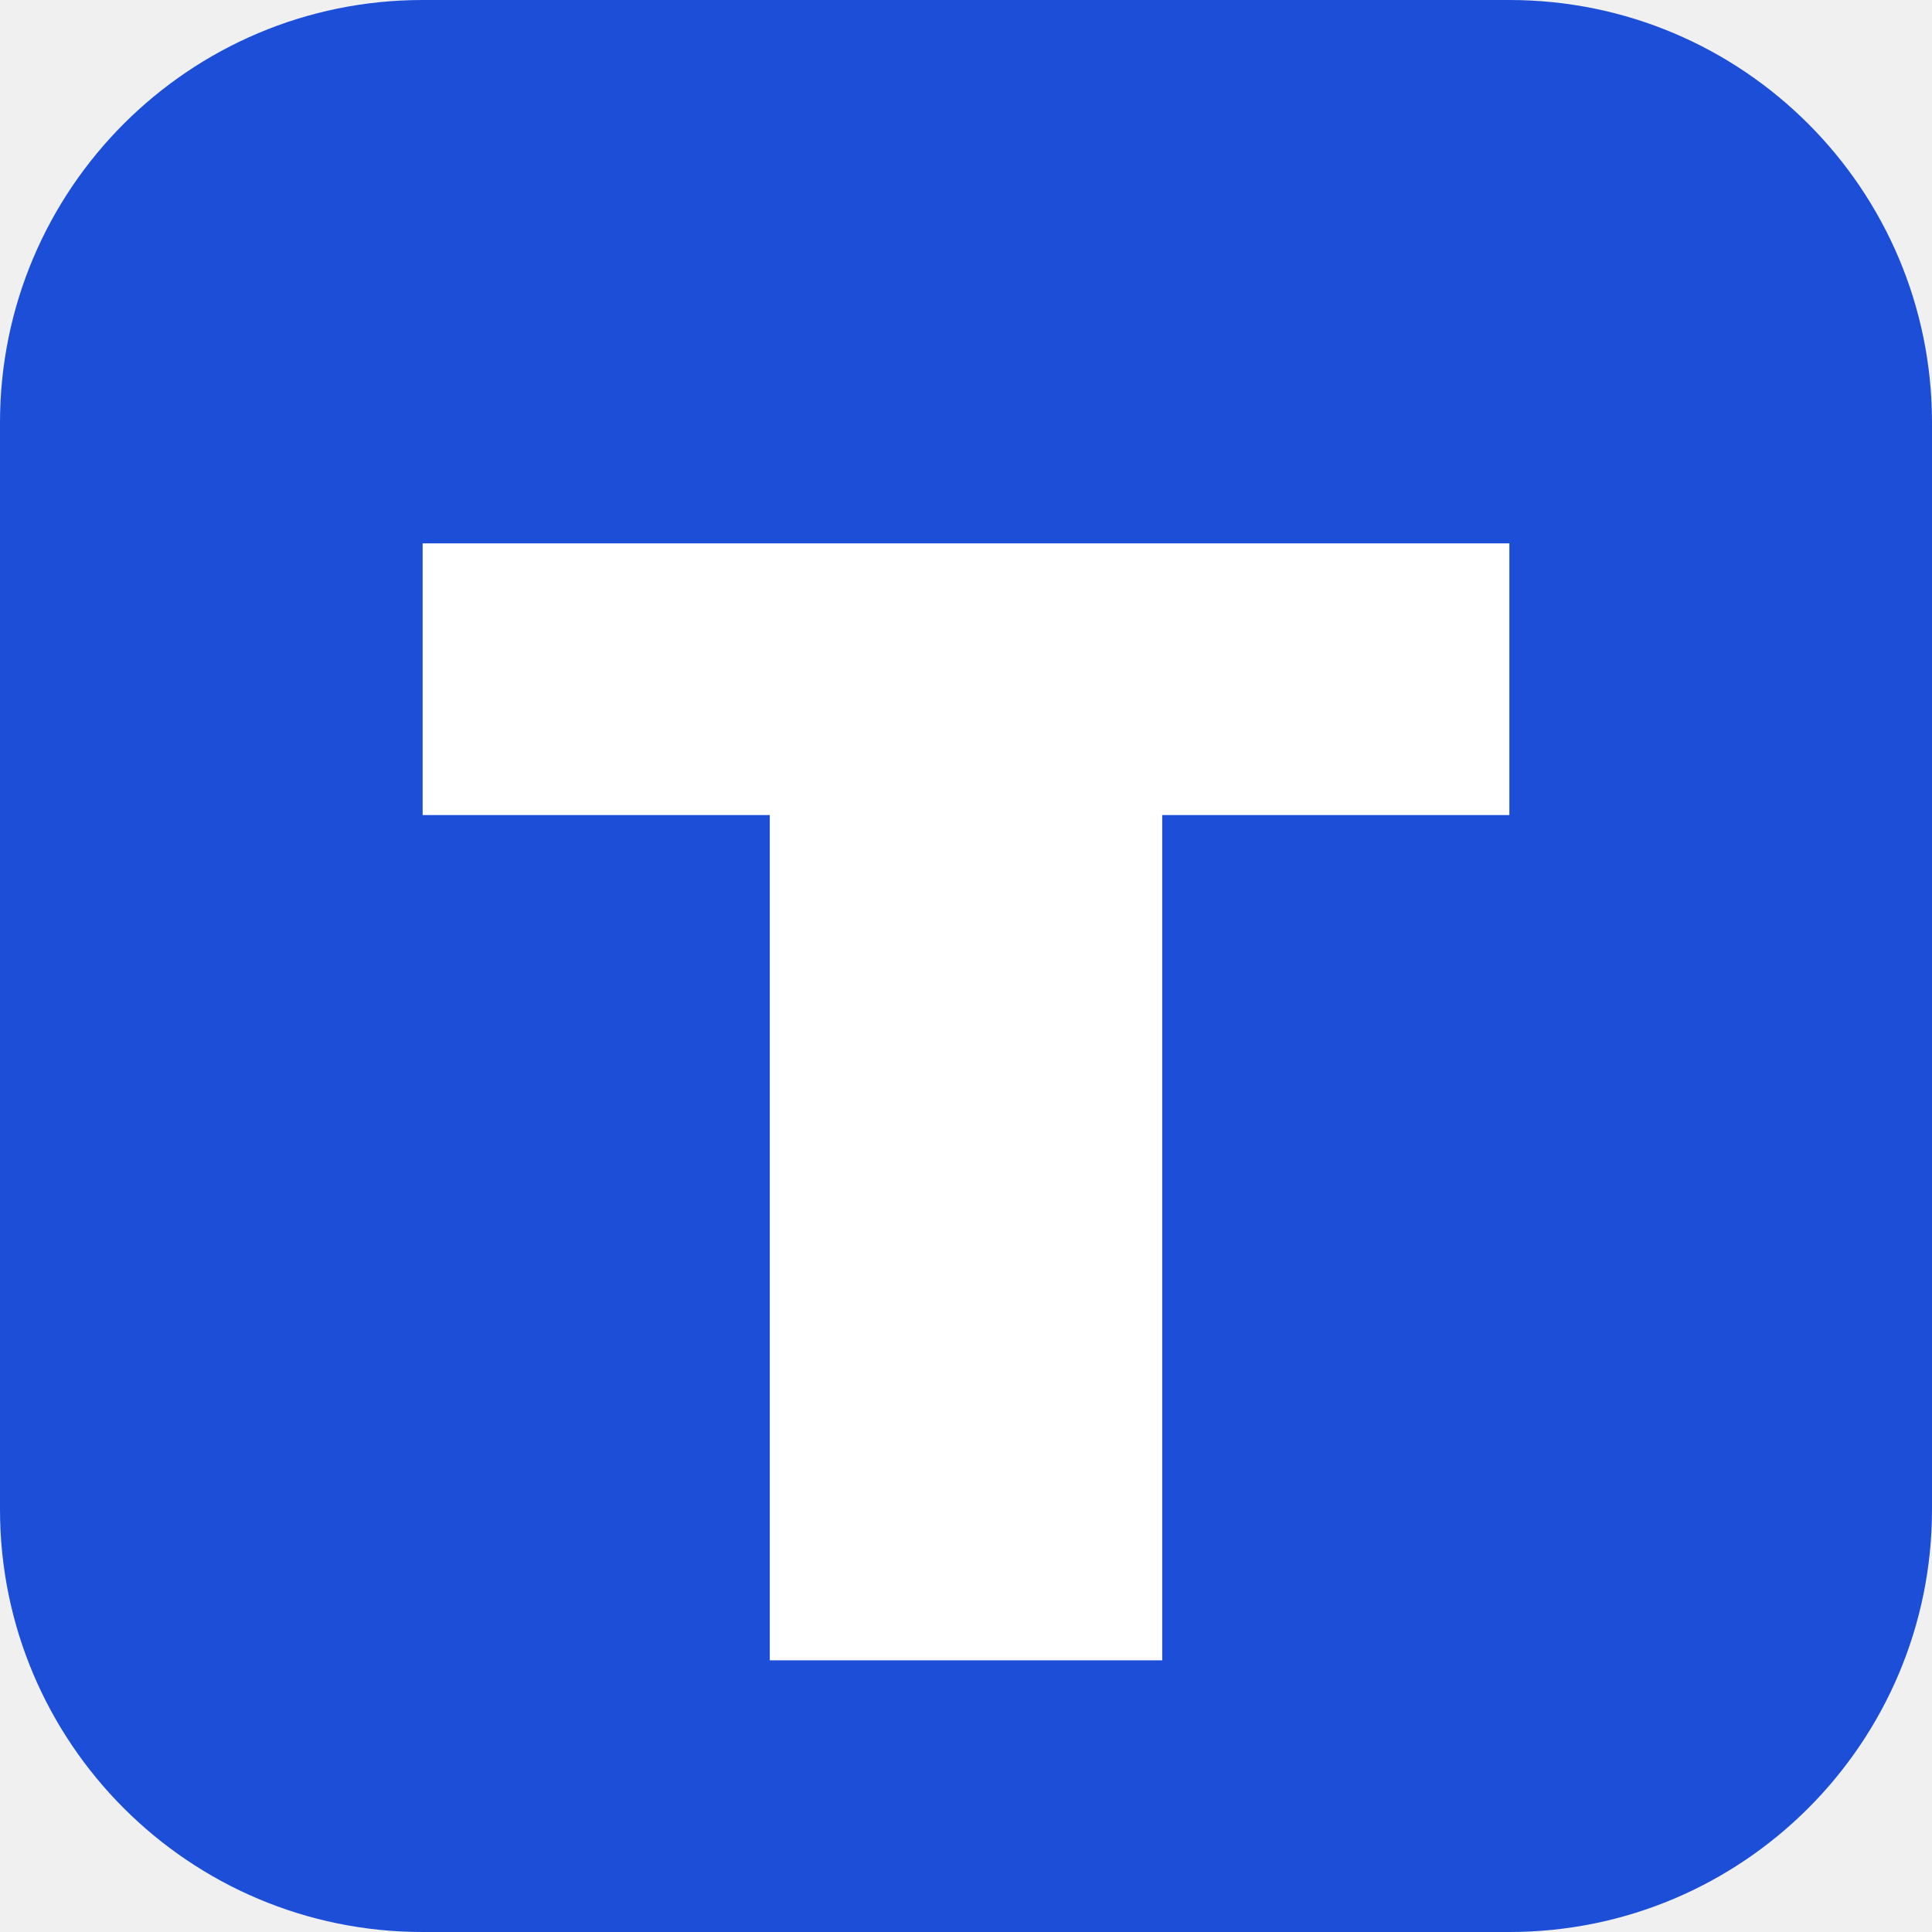
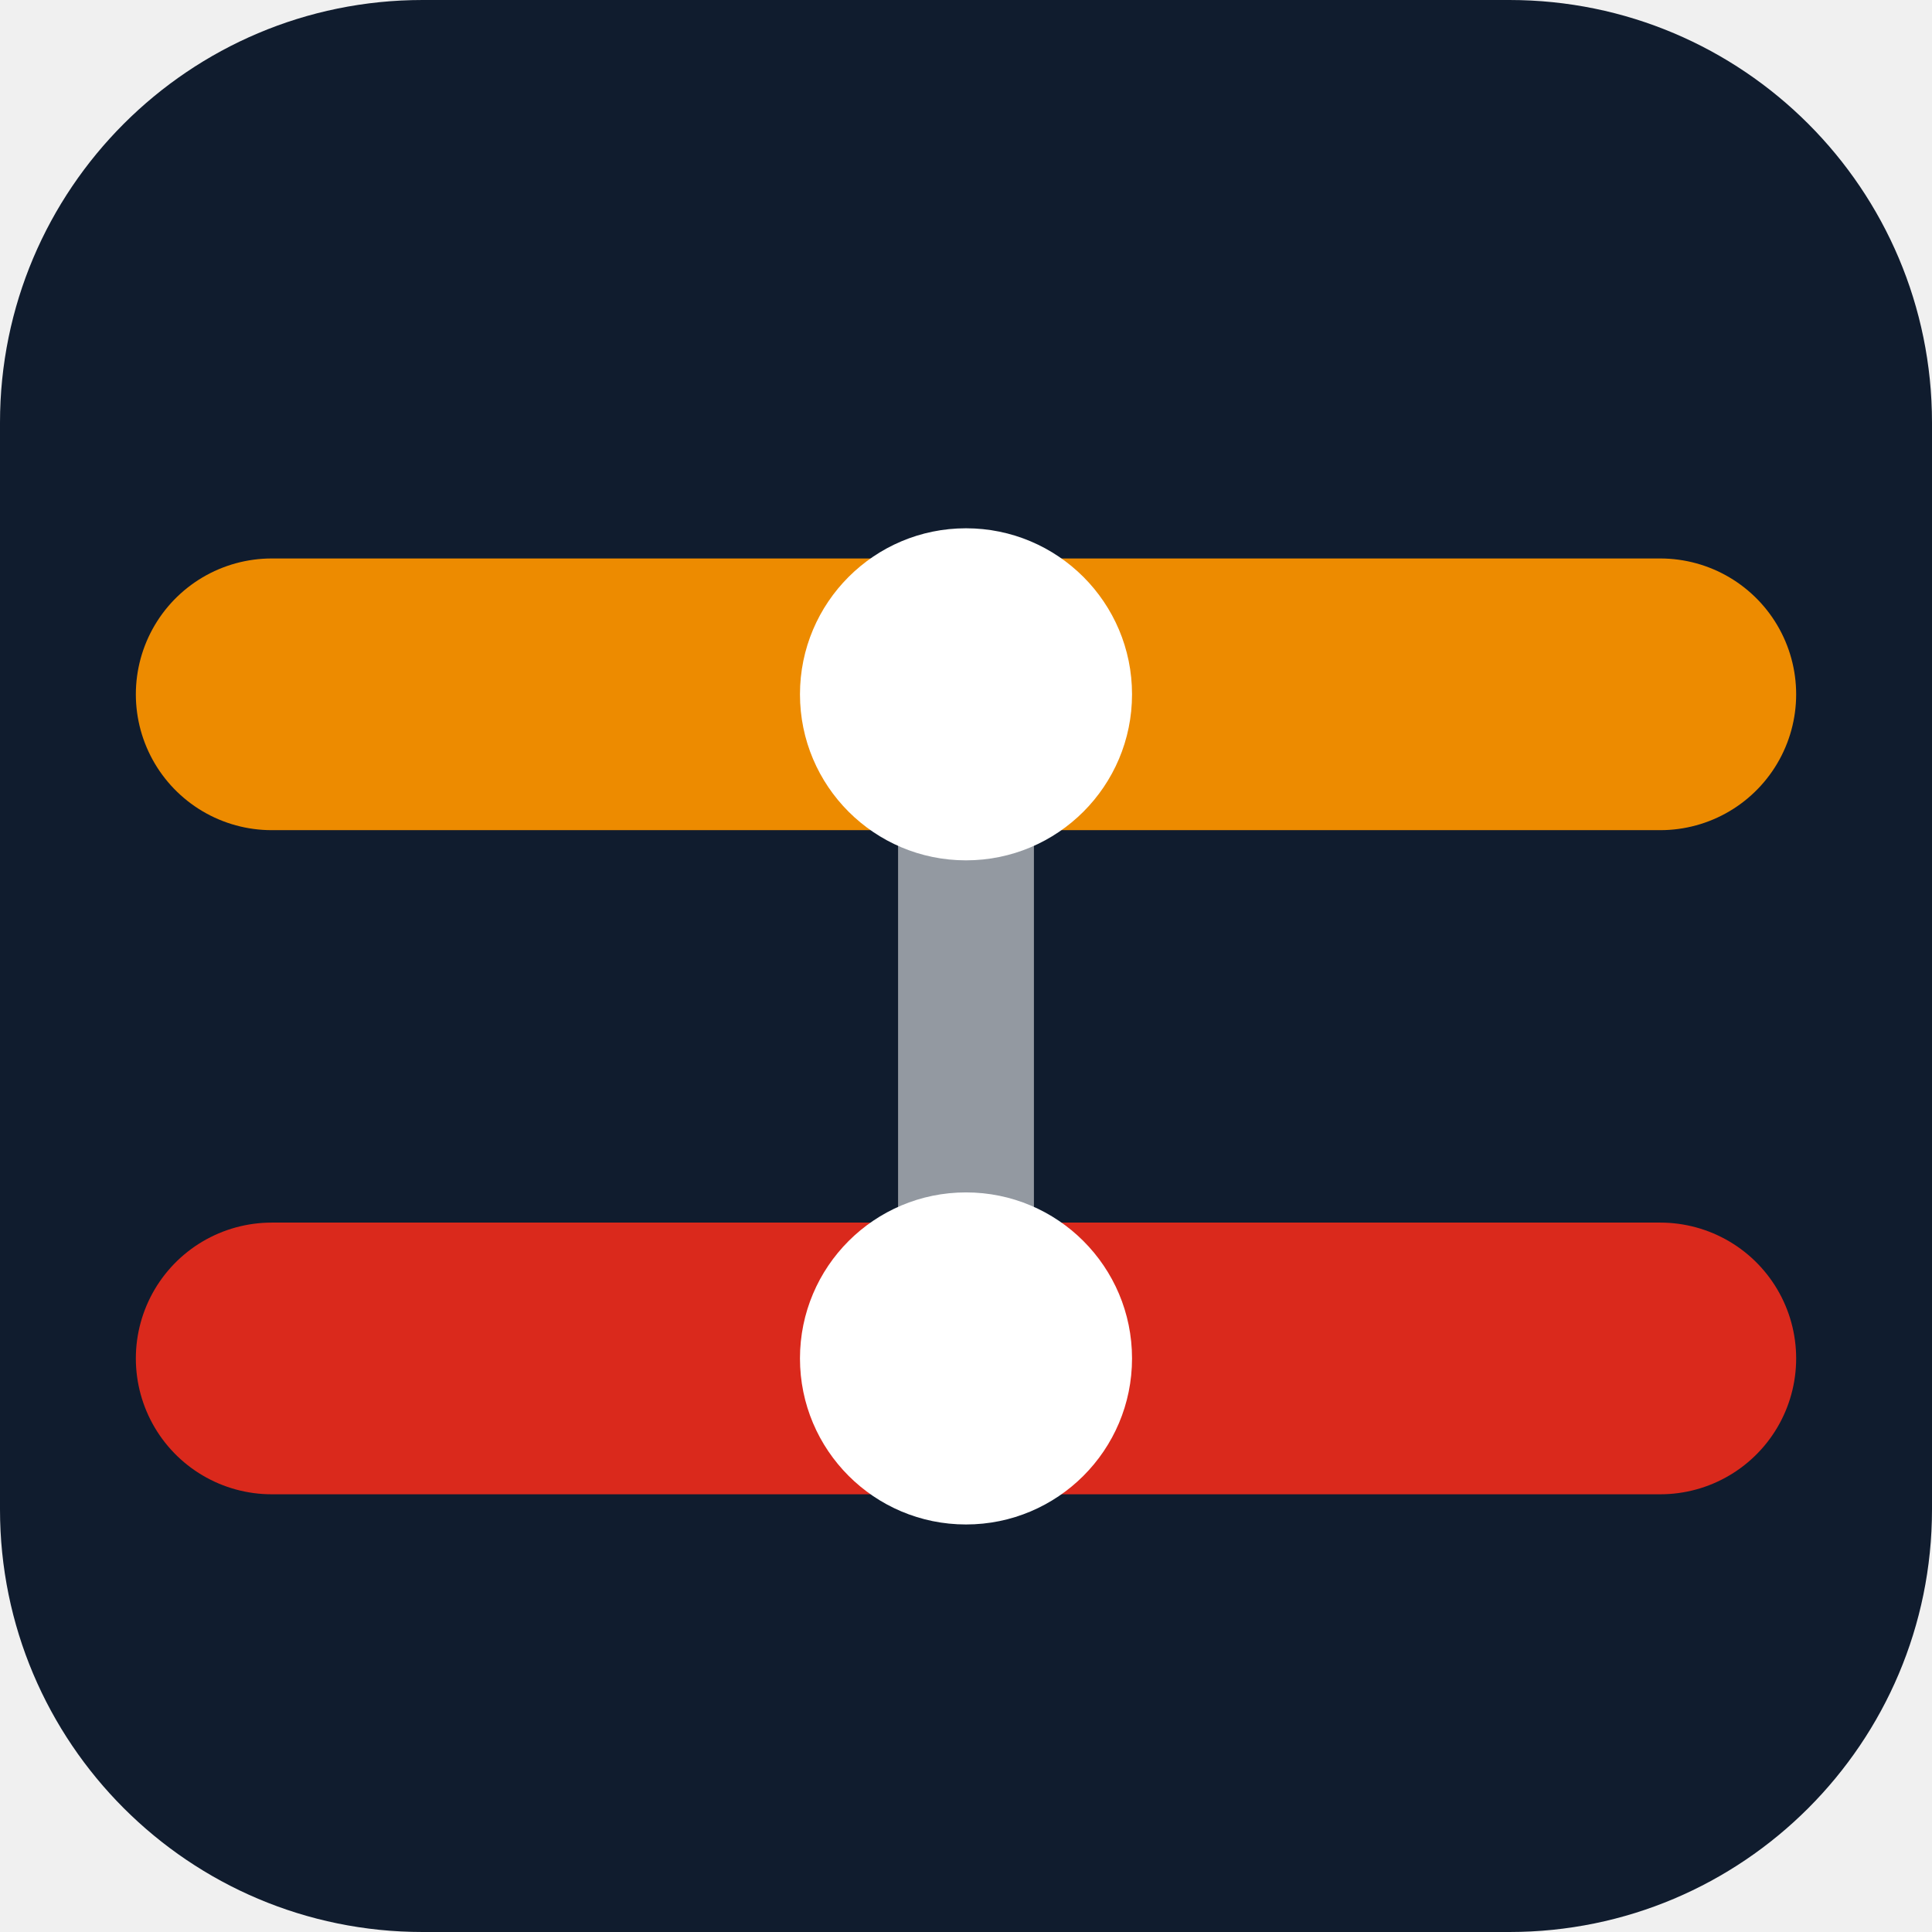
<svg xmlns="http://www.w3.org/2000/svg" viewBox="0 0 64 64">
-   <rect width="64" height="64" rx="14" fill="#1d4ed8" />
-   <path d="M14 18h36v9H38.5v28h-13V27H14z" fill="#fff" />
+   <rect width="64" height="64" rx="14" fill="#101c2e" />
+   <path d="M32 23V45" stroke="#ffffff" stroke-width="4.5" stroke-linecap="round" opacity="0.55" />
+   <path d="M9 23h46" stroke="#ED8B00" stroke-width="9" stroke-linecap="round" />
+   <path d="M9 45h46" stroke="#DA291C" stroke-width="9" stroke-linecap="round" />
+   <circle cx="32" cy="23" r="5.5" fill="#ffffff" />
+   <circle cx="32" cy="45" r="5.5" fill="#ffffff" />
</svg>
